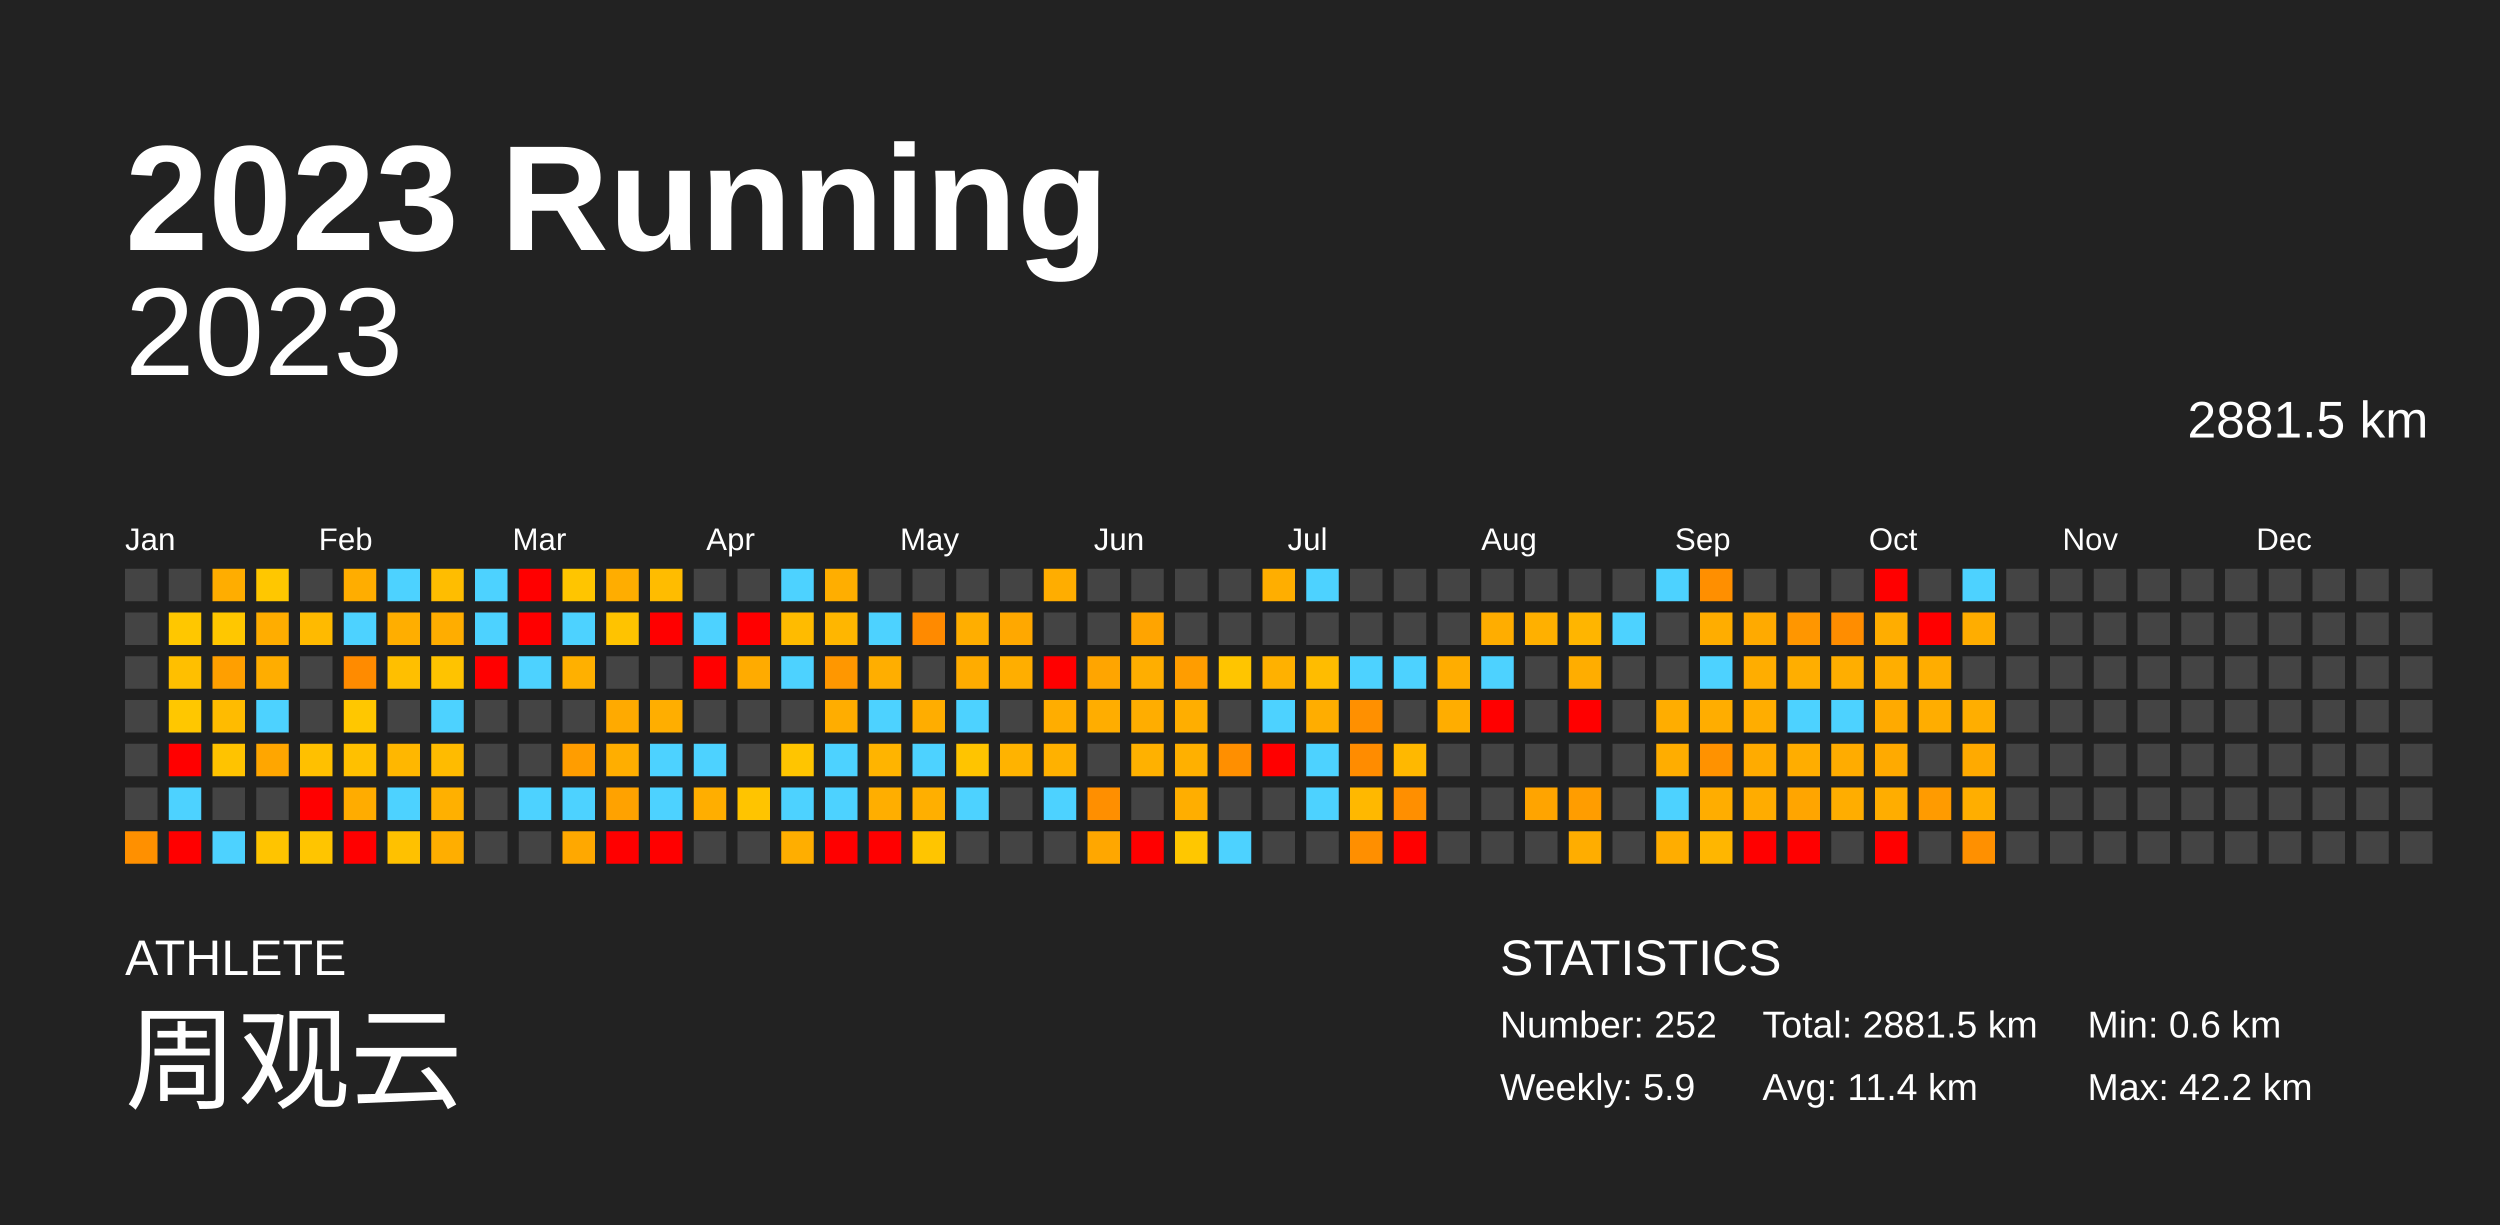
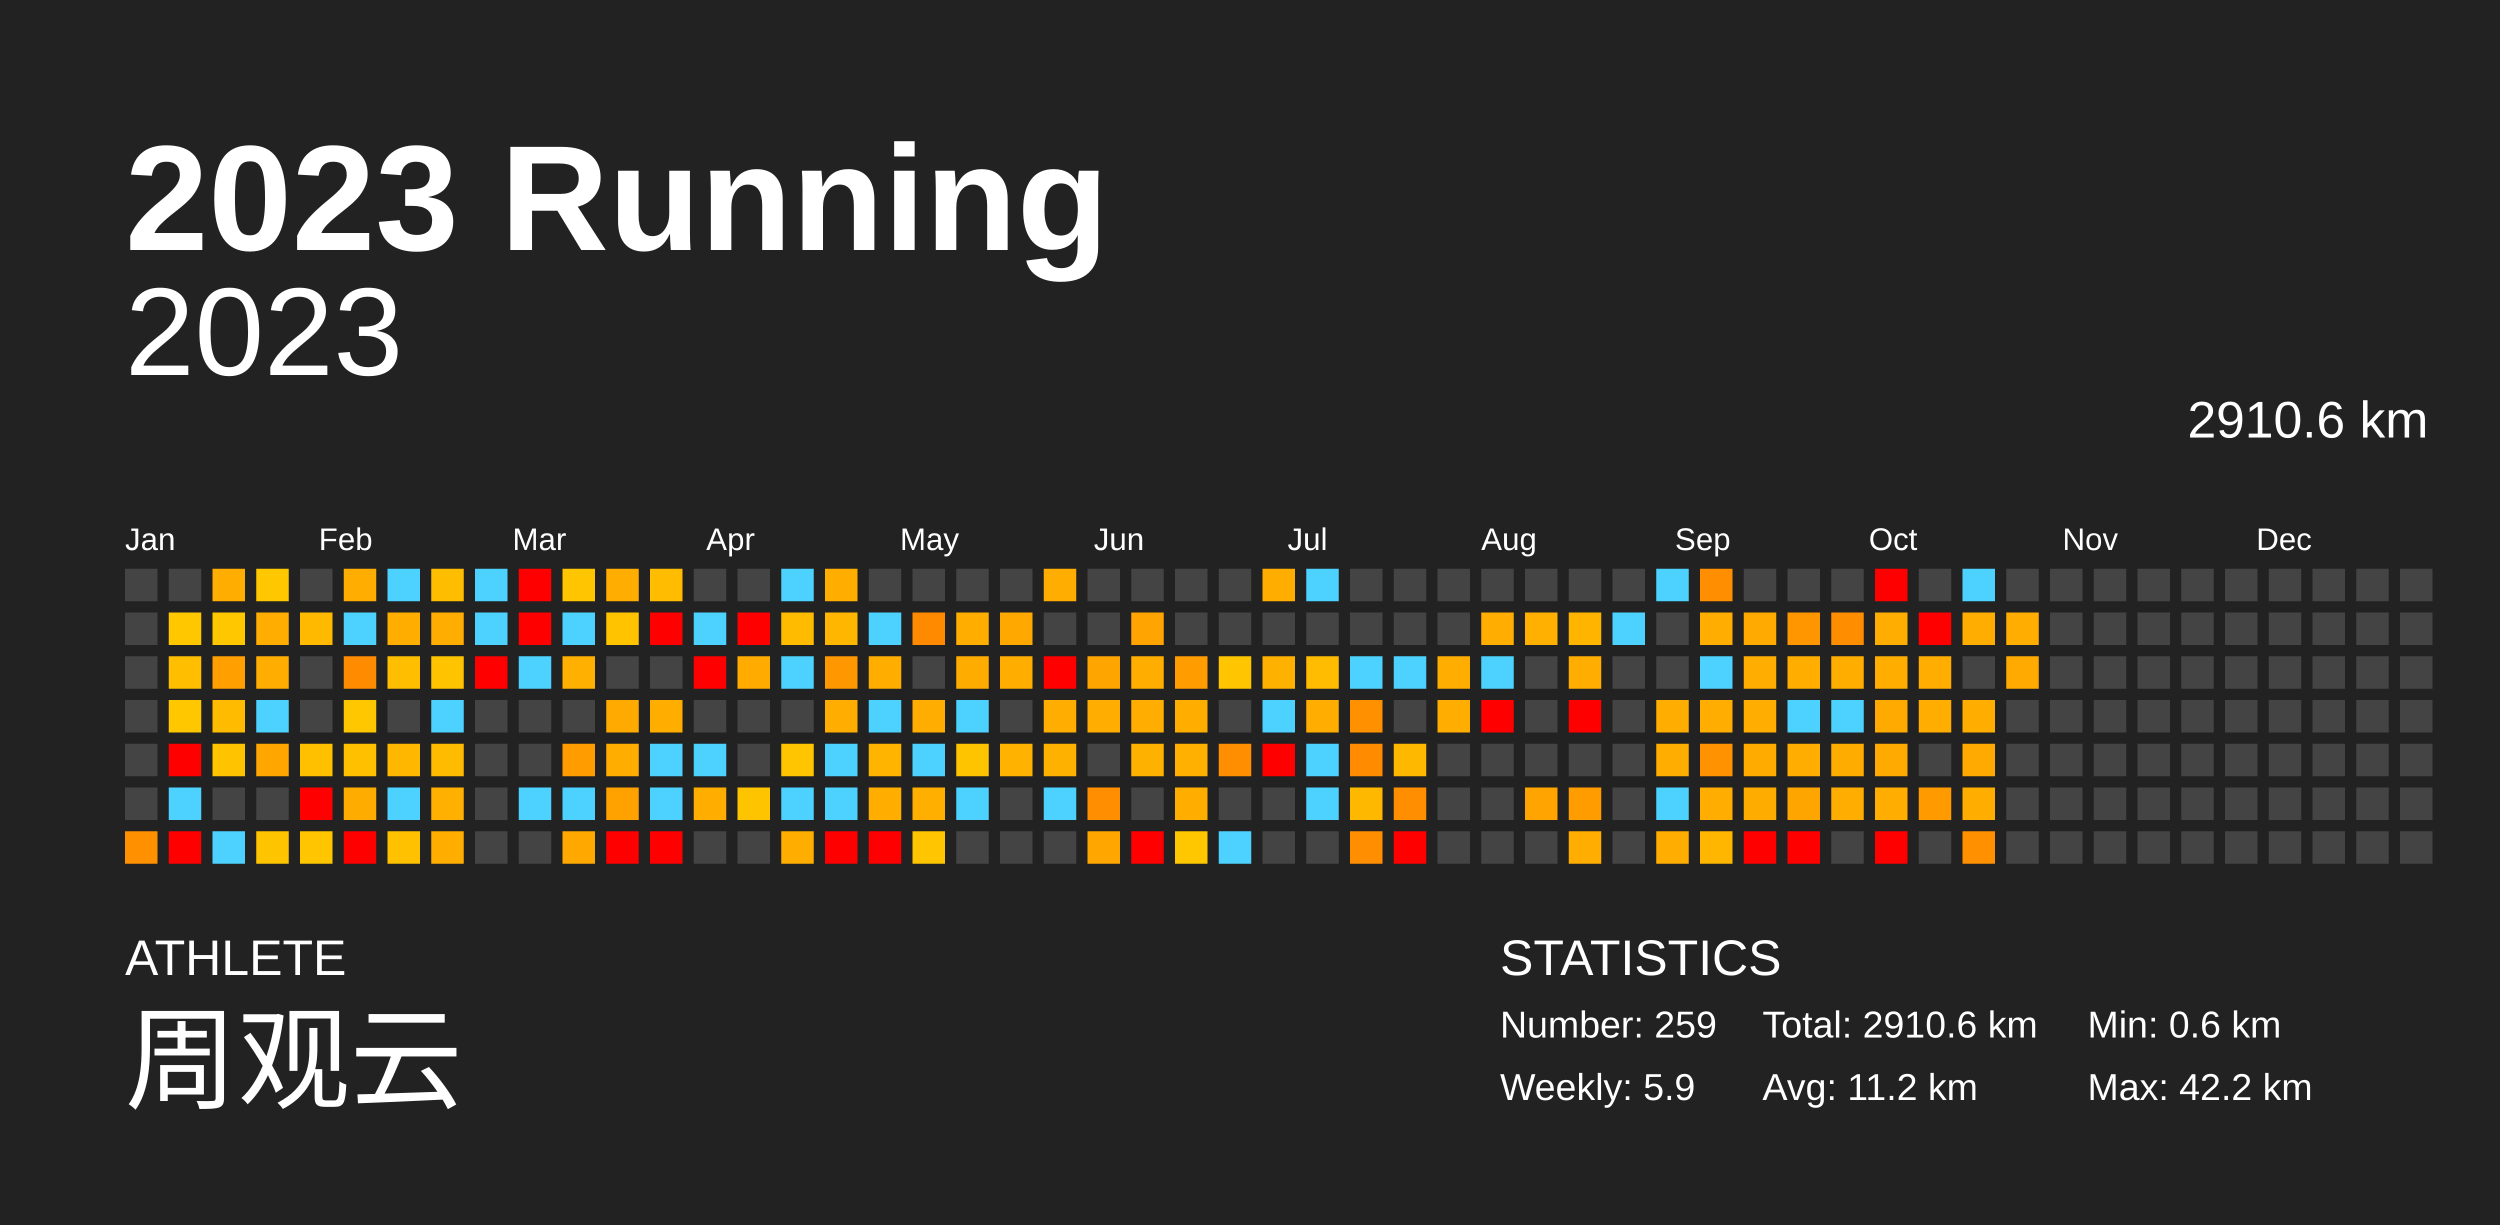
<svg xmlns="http://www.w3.org/2000/svg" baseProfile="full" height="98mm" version="1.1" viewBox="0,0,200,98" width="200mm">
  <defs />
  <rect fill="#222222" height="98" width="200" x="0" y="0" />
  <text fill="#FFFFFF" style="font-size:12px; font-family:Arial; font-weight:bold;" x="10" y="20">2023 Running</text>
  <text fill="#FFFFFF" style="font-size:4px; font-family:Arial" x="10" y="78">ATHLETE</text>
  <text fill="#FFFFFF" style="font-size:9px; font-family:Arial" x="10" y="88">周观云</text>
  <text fill="#FFFFFF" style="font-size:4px; font-family:Arial" x="120" y="78">STATISTICS</text>
-   <text fill="#FFFFFF" style="font-size:3px; font-family:Arial" x="120" y="83">Number: 252</text>
+   <text fill="#FFFFFF" style="font-size:3px; font-family:Arial" x="120" y="83">Number: 259</text>
  <text fill="#FFFFFF" style="font-size:3px; font-family:Arial" x="120" y="88">Weekly: 5.9</text>
-   <text fill="#FFFFFF" style="font-size:3px; font-family:Arial" x="141" y="83">Total: 2881.5 km</text>
-   <text fill="#FFFFFF" style="font-size:3px; font-family:Arial" x="141" y="88">Avg: 11.4 km</text>
+   <text fill="#FFFFFF" style="font-size:3px; font-family:Arial" x="141" y="83">Total: 2910.6 km</text>
+   <text fill="#FFFFFF" style="font-size:3px; font-family:Arial" x="141" y="88">Avg: 11.2 km</text>
  <text fill="#FFFFFF" style="font-size:3px; font-family:Arial" x="167" y="83">Min: 0.6 km</text>
  <text fill="#FFFFFF" style="font-size:3px; font-family:Arial" x="167" y="88">Max: 42.2 km</text>
  <text alignment-baseline="hanging" fill="#FFFFFF" style="font-size:10.0px; font-family:Arial;" x="10" y="30">2023</text>
-   <text alignment-baseline="hanging" fill="#FFFFFF" style="font-size:4.125px; font-family:Arial;" x="175" y="35">2881.5 km</text>
+   <text alignment-baseline="hanging" fill="#FFFFFF" style="font-size:4.125px; font-family:Arial;" x="175" y="35">2910.6 km</text>
  <text fill="#FFFFFF" style="font-size:2.5px; font-family:Arial" x="10.0" y="44">Jan</text>
  <text fill="#FFFFFF" style="font-size:2.5px; font-family:Arial" x="25.5" y="44">Feb</text>
  <text fill="#FFFFFF" style="font-size:2.5px; font-family:Arial" x="41.0" y="44">Mar</text>
  <text fill="#FFFFFF" style="font-size:2.5px; font-family:Arial" x="56.5" y="44">Apr</text>
  <text fill="#FFFFFF" style="font-size:2.5px; font-family:Arial" x="72.0" y="44">May</text>
  <text fill="#FFFFFF" style="font-size:2.5px; font-family:Arial" x="87.5" y="44">Jun</text>
  <text fill="#FFFFFF" style="font-size:2.5px; font-family:Arial" x="103.0" y="44">Jul</text>
  <text fill="#FFFFFF" style="font-size:2.5px; font-family:Arial" x="118.5" y="44">Aug</text>
  <text fill="#FFFFFF" style="font-size:2.5px; font-family:Arial" x="134.0" y="44">Sep</text>
  <text fill="#FFFFFF" style="font-size:2.5px; font-family:Arial" x="149.5" y="44">Oct</text>
  <text fill="#FFFFFF" style="font-size:2.5px; font-family:Arial" x="165.0" y="44">Nov</text>
  <text fill="#FFFFFF" style="font-size:2.5px; font-family:Arial" x="180.5" y="44">Dec</text>
  <rect fill="#444444" height="2.6" width="2.6" x="10.0" y="45.5" />
  <rect fill="#444444" height="2.6" width="2.6" x="10.0" y="49.0" />
  <rect fill="#444444" height="2.6" width="2.6" x="10.0" y="52.5" />
  <rect fill="#444444" height="2.6" width="2.6" x="10.0" y="56.0" />
  <rect fill="#444444" height="2.6" width="2.6" x="10.0" y="59.5" />
  <rect fill="#444444" height="2.6" width="2.6" x="10.0" y="63.0" />
  <rect fill="#ff9000" height="2.6" width="2.6" x="10.0" y="66.5" />
  <rect fill="#444444" height="2.6" width="2.6" x="13.5" y="45.5" />
  <rect fill="#ffc700" height="2.6" width="2.6" x="13.5" y="49.0" />
  <rect fill="#ffbf00" height="2.6" width="2.6" x="13.5" y="52.5" />
  <rect fill="#ffc700" height="2.6" width="2.6" x="13.5" y="56.0" />
  <rect fill="red" height="2.6" width="2.6" x="13.5" y="59.5" />
  <rect fill="#4dd2ff" height="2.6" width="2.6" x="13.5" y="63.0" />
  <rect fill="red" height="2.6" width="2.6" x="13.5" y="66.5" />
  <rect fill="#ffad00" height="2.6" width="2.6" x="17.0" y="45.5" />
  <rect fill="#ffc700" height="2.6" width="2.6" x="17.0" y="49.0" />
  <rect fill="#ff9f00" height="2.6" width="2.6" x="17.0" y="52.5" />
  <rect fill="#ffbb00" height="2.6" width="2.6" x="17.0" y="56.0" />
  <rect fill="#ffc300" height="2.6" width="2.6" x="17.0" y="59.5" />
  <rect fill="#444444" height="2.6" width="2.6" x="17.0" y="63.0" />
  <rect fill="#4dd2ff" height="2.6" width="2.6" x="17.0" y="66.5" />
  <rect fill="#ffc700" height="2.6" width="2.6" x="20.5" y="45.5" />
  <rect fill="#ffad00" height="2.6" width="2.6" x="20.5" y="49.0" />
  <rect fill="#ffad00" height="2.6" width="2.6" x="20.5" y="52.5" />
  <rect fill="#4dd2ff" height="2.6" width="2.6" x="20.5" y="56.0" />
  <rect fill="#ffa600" height="2.6" width="2.6" x="20.5" y="59.5" />
  <rect fill="#444444" height="2.6" width="2.6" x="20.5" y="63.0" />
  <rect fill="#ffc400" height="2.6" width="2.6" x="20.5" y="66.5" />
  <rect fill="#444444" height="2.6" width="2.6" x="24.0" y="45.5" />
  <rect fill="#ffba00" height="2.6" width="2.6" x="24.0" y="49.0" />
  <rect fill="#444444" height="2.6" width="2.6" x="24.0" y="52.5" />
  <rect fill="#444444" height="2.6" width="2.6" x="24.0" y="56.0" />
  <rect fill="#ffc000" height="2.6" width="2.6" x="24.0" y="59.5" />
  <rect fill="red" height="2.6" width="2.6" x="24.0" y="63.0" />
  <rect fill="#ffc500" height="2.6" width="2.6" x="24.0" y="66.5" />
  <rect fill="#ffad00" height="2.6" width="2.6" x="27.5" y="45.5" />
  <rect fill="#4dd2ff" height="2.6" width="2.6" x="27.5" y="49.0" />
  <rect fill="#ff8b00" height="2.6" width="2.6" x="27.5" y="52.5" />
  <rect fill="#ffc700" height="2.6" width="2.6" x="27.5" y="56.0" />
  <rect fill="#ffc000" height="2.6" width="2.6" x="27.5" y="59.5" />
  <rect fill="#ffac00" height="2.6" width="2.6" x="27.5" y="63.0" />
  <rect fill="red" height="2.6" width="2.6" x="27.5" y="66.5" />
  <rect fill="#4dd2ff" height="2.6" width="2.6" x="31.0" y="45.5" />
  <rect fill="#ffae00" height="2.6" width="2.6" x="31.0" y="49.0" />
  <rect fill="#ffbf00" height="2.6" width="2.6" x="31.0" y="52.5" />
  <rect fill="#444444" height="2.6" width="2.6" x="31.0" y="56.0" />
  <rect fill="#ffb700" height="2.6" width="2.6" x="31.0" y="59.5" />
  <rect fill="#4dd2ff" height="2.6" width="2.6" x="31.0" y="63.0" />
  <rect fill="#ffc100" height="2.6" width="2.6" x="31.0" y="66.5" />
  <rect fill="#ffbd00" height="2.6" width="2.6" x="34.5" y="45.5" />
  <rect fill="#ffad00" height="2.6" width="2.6" x="34.5" y="49.0" />
  <rect fill="#ffc300" height="2.6" width="2.6" x="34.5" y="52.5" />
  <rect fill="#4dd2ff" height="2.6" width="2.6" x="34.5" y="56.0" />
  <rect fill="#ffbb00" height="2.6" width="2.6" x="34.5" y="59.5" />
  <rect fill="#ffb000" height="2.6" width="2.6" x="34.5" y="63.0" />
  <rect fill="#ffae00" height="2.6" width="2.6" x="34.5" y="66.5" />
  <rect fill="#4dd2ff" height="2.6" width="2.6" x="38.0" y="45.5" />
  <rect fill="#4dd2ff" height="2.6" width="2.6" x="38.0" y="49.0" />
  <rect fill="red" height="2.6" width="2.6" x="38.0" y="52.5" />
  <rect fill="#444444" height="2.6" width="2.6" x="38.0" y="56.0" />
  <rect fill="#444444" height="2.6" width="2.6" x="38.0" y="59.5" />
  <rect fill="#444444" height="2.6" width="2.6" x="38.0" y="63.0" />
  <rect fill="#444444" height="2.6" width="2.6" x="38.0" y="66.5" />
  <rect fill="red" height="2.6" width="2.6" x="41.5" y="45.5" />
  <rect fill="red" height="2.6" width="2.6" x="41.5" y="49.0" />
  <rect fill="#4dd2ff" height="2.6" width="2.6" x="41.5" y="52.5" />
  <rect fill="#444444" height="2.6" width="2.6" x="41.5" y="56.0" />
  <rect fill="#444444" height="2.6" width="2.6" x="41.5" y="59.5" />
  <rect fill="#4dd2ff" height="2.6" width="2.6" x="41.5" y="63.0" />
  <rect fill="#444444" height="2.6" width="2.6" x="41.5" y="66.5" />
  <rect fill="#ffc500" height="2.6" width="2.6" x="45.0" y="45.5" />
  <rect fill="#4dd2ff" height="2.6" width="2.6" x="45.0" y="49.0" />
  <rect fill="#ffb000" height="2.6" width="2.6" x="45.0" y="52.5" />
  <rect fill="#444444" height="2.6" width="2.6" x="45.0" y="56.0" />
  <rect fill="#ff9d00" height="2.6" width="2.6" x="45.0" y="59.5" />
  <rect fill="#4dd2ff" height="2.6" width="2.6" x="45.0" y="63.0" />
  <rect fill="#ffa800" height="2.6" width="2.6" x="45.0" y="66.5" />
  <rect fill="#ffad00" height="2.6" width="2.6" x="48.5" y="45.5" />
  <rect fill="#ffc300" height="2.6" width="2.6" x="48.5" y="49.0" />
  <rect fill="#444444" height="2.6" width="2.6" x="48.5" y="52.5" />
  <rect fill="#ffaa00" height="2.6" width="2.6" x="48.5" y="56.0" />
  <rect fill="#ffae00" height="2.6" width="2.6" x="48.5" y="59.5" />
  <rect fill="#ffa200" height="2.6" width="2.6" x="48.5" y="63.0" />
  <rect fill="red" height="2.6" width="2.6" x="48.5" y="66.5" />
  <rect fill="#ffbc00" height="2.6" width="2.6" x="52.0" y="45.5" />
  <rect fill="red" height="2.6" width="2.6" x="52.0" y="49.0" />
  <rect fill="#444444" height="2.6" width="2.6" x="52.0" y="52.5" />
  <rect fill="#ffae00" height="2.6" width="2.6" x="52.0" y="56.0" />
  <rect fill="#4dd2ff" height="2.6" width="2.6" x="52.0" y="59.5" />
  <rect fill="#4dd2ff" height="2.6" width="2.6" x="52.0" y="63.0" />
  <rect fill="red" height="2.6" width="2.6" x="52.0" y="66.5" />
  <rect fill="#444444" height="2.6" width="2.6" x="55.5" y="45.5" />
  <rect fill="#4dd2ff" height="2.6" width="2.6" x="55.5" y="49.0" />
  <rect fill="red" height="2.6" width="2.6" x="55.5" y="52.5" />
  <rect fill="#444444" height="2.6" width="2.6" x="55.5" y="56.0" />
  <rect fill="#4dd2ff" height="2.6" width="2.6" x="55.5" y="59.5" />
  <rect fill="#ffae00" height="2.6" width="2.6" x="55.5" y="63.0" />
  <rect fill="#444444" height="2.6" width="2.6" x="55.5" y="66.5" />
  <rect fill="#444444" height="2.6" width="2.6" x="59.0" y="45.5" />
  <rect fill="red" height="2.6" width="2.6" x="59.0" y="49.0" />
  <rect fill="#ffab00" height="2.6" width="2.6" x="59.0" y="52.5" />
  <rect fill="#444444" height="2.6" width="2.6" x="59.0" y="56.0" />
  <rect fill="#444444" height="2.6" width="2.6" x="59.0" y="59.5" />
  <rect fill="#ffc400" height="2.6" width="2.6" x="59.0" y="63.0" />
  <rect fill="#444444" height="2.6" width="2.6" x="59.0" y="66.5" />
  <rect fill="#4dd2ff" height="2.6" width="2.6" x="62.5" y="45.5" />
  <rect fill="#ffbb00" height="2.6" width="2.6" x="62.5" y="49.0" />
  <rect fill="#4dd2ff" height="2.6" width="2.6" x="62.5" y="52.5" />
  <rect fill="#444444" height="2.6" width="2.6" x="62.5" y="56.0" />
  <rect fill="#ffc500" height="2.6" width="2.6" x="62.5" y="59.5" />
  <rect fill="#4dd2ff" height="2.6" width="2.6" x="62.5" y="63.0" />
  <rect fill="#ffae00" height="2.6" width="2.6" x="62.5" y="66.5" />
  <rect fill="#ffae00" height="2.6" width="2.6" x="66.0" y="45.5" />
  <rect fill="#ffb600" height="2.6" width="2.6" x="66.0" y="49.0" />
  <rect fill="#ff9700" height="2.6" width="2.6" x="66.0" y="52.5" />
  <rect fill="#ffad00" height="2.6" width="2.6" x="66.0" y="56.0" />
  <rect fill="#4dd2ff" height="2.6" width="2.6" x="66.0" y="59.5" />
  <rect fill="#4dd2ff" height="2.6" width="2.6" x="66.0" y="63.0" />
  <rect fill="red" height="2.6" width="2.6" x="66.0" y="66.5" />
  <rect fill="#444444" height="2.6" width="2.6" x="69.5" y="45.5" />
  <rect fill="#4dd2ff" height="2.6" width="2.6" x="69.5" y="49.0" />
  <rect fill="#ffae00" height="2.6" width="2.6" x="69.5" y="52.5" />
  <rect fill="#4dd2ff" height="2.6" width="2.6" x="69.5" y="56.0" />
  <rect fill="#ffb400" height="2.6" width="2.6" x="69.5" y="59.5" />
  <rect fill="#ffae00" height="2.6" width="2.6" x="69.5" y="63.0" />
  <rect fill="red" height="2.6" width="2.6" x="69.5" y="66.5" />
  <rect fill="#444444" height="2.6" width="2.6" x="73.0" y="45.5" />
  <rect fill="#ff8a00" height="2.6" width="2.6" x="73.0" y="49.0" />
  <rect fill="#444444" height="2.6" width="2.6" x="73.0" y="52.5" />
  <rect fill="#ffad00" height="2.6" width="2.6" x="73.0" y="56.0" />
  <rect fill="#4dd2ff" height="2.6" width="2.6" x="73.0" y="59.5" />
  <rect fill="#ffaf00" height="2.6" width="2.6" x="73.0" y="63.0" />
  <rect fill="#ffc500" height="2.6" width="2.6" x="73.0" y="66.5" />
  <rect fill="#444444" height="2.6" width="2.6" x="76.5" y="45.5" />
  <rect fill="#ffae00" height="2.6" width="2.6" x="76.5" y="49.0" />
  <rect fill="#ffac00" height="2.6" width="2.6" x="76.5" y="52.5" />
  <rect fill="#4dd2ff" height="2.6" width="2.6" x="76.5" y="56.0" />
  <rect fill="#ffc400" height="2.6" width="2.6" x="76.5" y="59.5" />
  <rect fill="#4dd2ff" height="2.6" width="2.6" x="76.5" y="63.0" />
  <rect fill="#444444" height="2.6" width="2.6" x="76.5" y="66.5" />
  <rect fill="#444444" height="2.6" width="2.6" x="80.0" y="45.5" />
  <rect fill="#ffa800" height="2.6" width="2.6" x="80.0" y="49.0" />
  <rect fill="#ffae00" height="2.6" width="2.6" x="80.0" y="52.5" />
  <rect fill="#444444" height="2.6" width="2.6" x="80.0" y="56.0" />
  <rect fill="#ffb300" height="2.6" width="2.6" x="80.0" y="59.5" />
  <rect fill="#444444" height="2.6" width="2.6" x="80.0" y="63.0" />
  <rect fill="#444444" height="2.6" width="2.6" x="80.0" y="66.5" />
  <rect fill="#ffad00" height="2.6" width="2.6" x="83.5" y="45.5" />
  <rect fill="#444444" height="2.6" width="2.6" x="83.5" y="49.0" />
  <rect fill="red" height="2.6" width="2.6" x="83.5" y="52.5" />
  <rect fill="#ffad00" height="2.6" width="2.6" x="83.5" y="56.0" />
  <rect fill="#ffb100" height="2.6" width="2.6" x="83.5" y="59.5" />
  <rect fill="#4dd2ff" height="2.6" width="2.6" x="83.5" y="63.0" />
  <rect fill="#444444" height="2.6" width="2.6" x="83.5" y="66.5" />
  <rect fill="#444444" height="2.6" width="2.6" x="87.0" y="45.5" />
  <rect fill="#444444" height="2.6" width="2.6" x="87.0" y="49.0" />
  <rect fill="#ffa500" height="2.6" width="2.6" x="87.0" y="52.5" />
  <rect fill="#ffad00" height="2.6" width="2.6" x="87.0" y="56.0" />
  <rect fill="#444444" height="2.6" width="2.6" x="87.0" y="59.5" />
  <rect fill="#ff8f00" height="2.6" width="2.6" x="87.0" y="63.0" />
  <rect fill="#ffa700" height="2.6" width="2.6" x="87.0" y="66.5" />
  <rect fill="#444444" height="2.6" width="2.6" x="90.5" y="45.5" />
  <rect fill="#ffa400" height="2.6" width="2.6" x="90.5" y="49.0" />
  <rect fill="#ffae00" height="2.6" width="2.6" x="90.5" y="52.5" />
  <rect fill="#ffad00" height="2.6" width="2.6" x="90.5" y="56.0" />
  <rect fill="#ffb100" height="2.6" width="2.6" x="90.5" y="59.5" />
  <rect fill="#444444" height="2.6" width="2.6" x="90.5" y="63.0" />
  <rect fill="red" height="2.6" width="2.6" x="90.5" y="66.5" />
  <rect fill="#444444" height="2.6" width="2.6" x="94.0" y="45.5" />
  <rect fill="#444444" height="2.6" width="2.6" x="94.0" y="49.0" />
  <rect fill="#ff9d00" height="2.6" width="2.6" x="94.0" y="52.5" />
  <rect fill="#ffae00" height="2.6" width="2.6" x="94.0" y="56.0" />
  <rect fill="#ffb000" height="2.6" width="2.6" x="94.0" y="59.5" />
  <rect fill="#ffae00" height="2.6" width="2.6" x="94.0" y="63.0" />
  <rect fill="#ffc700" height="2.6" width="2.6" x="94.0" y="66.5" />
  <rect fill="#444444" height="2.6" width="2.6" x="97.5" y="45.5" />
  <rect fill="#444444" height="2.6" width="2.6" x="97.5" y="49.0" />
  <rect fill="#ffc500" height="2.6" width="2.6" x="97.5" y="52.5" />
  <rect fill="#444444" height="2.6" width="2.6" x="97.5" y="56.0" />
  <rect fill="#ff8f00" height="2.6" width="2.6" x="97.5" y="59.5" />
  <rect fill="#444444" height="2.6" width="2.6" x="97.5" y="63.0" />
  <rect fill="#4dd2ff" height="2.6" width="2.6" x="97.5" y="66.5" />
  <rect fill="#ffae00" height="2.6" width="2.6" x="101.0" y="45.5" />
  <rect fill="#444444" height="2.6" width="2.6" x="101.0" y="49.0" />
  <rect fill="#ffb100" height="2.6" width="2.6" x="101.0" y="52.5" />
  <rect fill="#4dd2ff" height="2.6" width="2.6" x="101.0" y="56.0" />
  <rect fill="red" height="2.6" width="2.6" x="101.0" y="59.5" />
  <rect fill="#444444" height="2.6" width="2.6" x="101.0" y="63.0" />
  <rect fill="#444444" height="2.6" width="2.6" x="101.0" y="66.5" />
  <rect fill="#4dd2ff" height="2.6" width="2.6" x="104.5" y="45.5" />
  <rect fill="#444444" height="2.6" width="2.6" x="104.5" y="49.0" />
  <rect fill="#ffbc00" height="2.6" width="2.6" x="104.5" y="52.5" />
  <rect fill="#ffad00" height="2.6" width="2.6" x="104.5" y="56.0" />
  <rect fill="#4dd2ff" height="2.6" width="2.6" x="104.5" y="59.5" />
  <rect fill="#4dd2ff" height="2.6" width="2.6" x="104.5" y="63.0" />
  <rect fill="#444444" height="2.6" width="2.6" x="104.5" y="66.5" />
  <rect fill="#444444" height="2.6" width="2.6" x="108.0" y="45.5" />
  <rect fill="#444444" height="2.6" width="2.6" x="108.0" y="49.0" />
  <rect fill="#4dd2ff" height="2.6" width="2.6" x="108.0" y="52.5" />
  <rect fill="#ff9000" height="2.6" width="2.6" x="108.0" y="56.0" />
  <rect fill="#ff8c00" height="2.6" width="2.6" x="108.0" y="59.5" />
  <rect fill="#ffb800" height="2.6" width="2.6" x="108.0" y="63.0" />
  <rect fill="#ff8f00" height="2.6" width="2.6" x="108.0" y="66.5" />
  <rect fill="#444444" height="2.6" width="2.6" x="111.5" y="45.5" />
  <rect fill="#444444" height="2.6" width="2.6" x="111.5" y="49.0" />
  <rect fill="#4dd2ff" height="2.6" width="2.6" x="111.5" y="52.5" />
  <rect fill="#444444" height="2.6" width="2.6" x="111.5" y="56.0" />
  <rect fill="#ffb800" height="2.6" width="2.6" x="111.5" y="59.5" />
  <rect fill="#ff8f00" height="2.6" width="2.6" x="111.5" y="63.0" />
  <rect fill="red" height="2.6" width="2.6" x="111.5" y="66.5" />
  <rect fill="#444444" height="2.6" width="2.6" x="115.0" y="45.5" />
  <rect fill="#444444" height="2.6" width="2.6" x="115.0" y="49.0" />
  <rect fill="#ffad00" height="2.6" width="2.6" x="115.0" y="52.5" />
  <rect fill="#ffad00" height="2.6" width="2.6" x="115.0" y="56.0" />
  <rect fill="#444444" height="2.6" width="2.6" x="115.0" y="59.5" />
  <rect fill="#444444" height="2.6" width="2.6" x="115.0" y="63.0" />
  <rect fill="#444444" height="2.6" width="2.6" x="115.0" y="66.5" />
  <rect fill="#444444" height="2.6" width="2.6" x="118.5" y="45.5" />
  <rect fill="#ffad00" height="2.6" width="2.6" x="118.5" y="49.0" />
  <rect fill="#4dd2ff" height="2.6" width="2.6" x="118.5" y="52.5" />
  <rect fill="red" height="2.6" width="2.6" x="118.5" y="56.0" />
  <rect fill="#444444" height="2.6" width="2.6" x="118.5" y="59.5" />
  <rect fill="#444444" height="2.6" width="2.6" x="118.5" y="63.0" />
  <rect fill="#444444" height="2.6" width="2.6" x="118.5" y="66.5" />
  <rect fill="#444444" height="2.6" width="2.6" x="122.0" y="45.5" />
  <rect fill="#ffb000" height="2.6" width="2.6" x="122.0" y="49.0" />
  <rect fill="#444444" height="2.6" width="2.6" x="122.0" y="52.5" />
  <rect fill="#444444" height="2.6" width="2.6" x="122.0" y="56.0" />
  <rect fill="#444444" height="2.6" width="2.6" x="122.0" y="59.5" />
  <rect fill="#ffa400" height="2.6" width="2.6" x="122.0" y="63.0" />
  <rect fill="#444444" height="2.6" width="2.6" x="122.0" y="66.5" />
  <rect fill="#444444" height="2.6" width="2.6" x="125.5" y="45.5" />
  <rect fill="#ffb500" height="2.6" width="2.6" x="125.5" y="49.0" />
  <rect fill="#ffad00" height="2.6" width="2.6" x="125.5" y="52.5" />
  <rect fill="red" height="2.6" width="2.6" x="125.5" y="56.0" />
  <rect fill="#444444" height="2.6" width="2.6" x="125.5" y="59.5" />
  <rect fill="#ff9d00" height="2.6" width="2.6" x="125.5" y="63.0" />
  <rect fill="#ffad00" height="2.6" width="2.6" x="125.5" y="66.5" />
  <rect fill="#444444" height="2.6" width="2.6" x="129.0" y="45.5" />
  <rect fill="#4dd2ff" height="2.6" width="2.6" x="129.0" y="49.0" />
  <rect fill="#444444" height="2.6" width="2.6" x="129.0" y="52.5" />
  <rect fill="#444444" height="2.6" width="2.6" x="129.0" y="56.0" />
  <rect fill="#444444" height="2.6" width="2.6" x="129.0" y="59.5" />
  <rect fill="#444444" height="2.6" width="2.6" x="129.0" y="63.0" />
  <rect fill="#444444" height="2.6" width="2.6" x="129.0" y="66.5" />
  <rect fill="#4dd2ff" height="2.6" width="2.6" x="132.5" y="45.5" />
  <rect fill="#444444" height="2.6" width="2.6" x="132.5" y="49.0" />
  <rect fill="#444444" height="2.6" width="2.6" x="132.5" y="52.5" />
  <rect fill="#ffad00" height="2.6" width="2.6" x="132.5" y="56.0" />
  <rect fill="#ffad00" height="2.6" width="2.6" x="132.5" y="59.5" />
  <rect fill="#4dd2ff" height="2.6" width="2.6" x="132.5" y="63.0" />
  <rect fill="#ffad00" height="2.6" width="2.6" x="132.5" y="66.5" />
  <rect fill="#ff8f00" height="2.6" width="2.6" x="136.0" y="45.5" />
  <rect fill="#ffad00" height="2.6" width="2.6" x="136.0" y="49.0" />
  <rect fill="#4dd2ff" height="2.6" width="2.6" x="136.0" y="52.5" />
  <rect fill="#ffad00" height="2.6" width="2.6" x="136.0" y="56.0" />
  <rect fill="#ff9200" height="2.6" width="2.6" x="136.0" y="59.5" />
  <rect fill="#ffad00" height="2.6" width="2.6" x="136.0" y="63.0" />
  <rect fill="#ffb600" height="2.6" width="2.6" x="136.0" y="66.5" />
  <rect fill="#444444" height="2.6" width="2.6" x="139.5" y="45.5" />
  <rect fill="#ffaa00" height="2.6" width="2.6" x="139.5" y="49.0" />
  <rect fill="#ffad00" height="2.6" width="2.6" x="139.5" y="52.5" />
  <rect fill="#ffad00" height="2.6" width="2.6" x="139.5" y="56.0" />
  <rect fill="#ffab00" height="2.6" width="2.6" x="139.5" y="59.5" />
  <rect fill="#ffac00" height="2.6" width="2.6" x="139.5" y="63.0" />
  <rect fill="red" height="2.6" width="2.6" x="139.5" y="66.5" />
  <rect fill="#444444" height="2.6" width="2.6" x="143.0" y="45.5" />
  <rect fill="#ff9600" height="2.6" width="2.6" x="143.0" y="49.0" />
  <rect fill="#ffae00" height="2.6" width="2.6" x="143.0" y="52.5" />
  <rect fill="#4dd2ff" height="2.6" width="2.6" x="143.0" y="56.0" />
  <rect fill="#ffad00" height="2.6" width="2.6" x="143.0" y="59.5" />
  <rect fill="#ffa500" height="2.6" width="2.6" x="143.0" y="63.0" />
  <rect fill="red" height="2.6" width="2.6" x="143.0" y="66.5" />
  <rect fill="#444444" height="2.6" width="2.6" x="146.5" y="45.5" />
  <rect fill="#ff8d00" height="2.6" width="2.6" x="146.5" y="49.0" />
  <rect fill="#ffae00" height="2.6" width="2.6" x="146.5" y="52.5" />
  <rect fill="#4dd2ff" height="2.6" width="2.6" x="146.5" y="56.0" />
  <rect fill="#ffac00" height="2.6" width="2.6" x="146.5" y="59.5" />
  <rect fill="#ffad00" height="2.6" width="2.6" x="146.5" y="63.0" />
  <rect fill="#444444" height="2.6" width="2.6" x="146.5" y="66.5" />
  <rect fill="red" height="2.6" width="2.6" x="150.0" y="45.5" />
  <rect fill="#ffad00" height="2.6" width="2.6" x="150.0" y="49.0" />
  <rect fill="#ffae00" height="2.6" width="2.6" x="150.0" y="52.5" />
  <rect fill="#ffaa00" height="2.6" width="2.6" x="150.0" y="56.0" />
  <rect fill="#ffaa00" height="2.6" width="2.6" x="150.0" y="59.5" />
  <rect fill="#ffad00" height="2.6" width="2.6" x="150.0" y="63.0" />
  <rect fill="red" height="2.6" width="2.6" x="150.0" y="66.5" />
  <rect fill="#444444" height="2.6" width="2.6" x="153.5" y="45.5" />
  <rect fill="red" height="2.6" width="2.6" x="153.5" y="49.0" />
  <rect fill="#ffad00" height="2.6" width="2.6" x="153.5" y="52.5" />
  <rect fill="#ffad00" height="2.6" width="2.6" x="153.5" y="56.0" />
  <rect fill="#444444" height="2.6" width="2.6" x="153.5" y="59.5" />
  <rect fill="#ff9b00" height="2.6" width="2.6" x="153.5" y="63.0" />
  <rect fill="#444444" height="2.6" width="2.6" x="153.5" y="66.5" />
  <rect fill="#4dd2ff" height="2.6" width="2.6" x="157.0" y="45.5" />
  <rect fill="#ffad00" height="2.6" width="2.6" x="157.0" y="49.0" />
  <rect fill="#444444" height="2.6" width="2.6" x="157.0" y="52.5" />
  <rect fill="#ffae00" height="2.6" width="2.6" x="157.0" y="56.0" />
  <rect fill="#ffaa00" height="2.6" width="2.6" x="157.0" y="59.5" />
  <rect fill="#ffae00" height="2.6" width="2.6" x="157.0" y="63.0" />
  <rect fill="#ff9000" height="2.6" width="2.6" x="157.0" y="66.5" />
  <rect fill="#444444" height="2.6" width="2.6" x="160.5" y="45.5" />
-   <rect fill="#444444" height="2.6" width="2.6" x="160.5" y="49.0" />
-   <rect fill="#444444" height="2.6" width="2.6" x="160.5" y="52.5" />
+   <rect fill="#ffad00" height="2.6" width="2.6" x="160.5" y="49.0" />
+   <rect fill="#ffaa00" height="2.6" width="2.6" x="160.5" y="52.5" />
  <rect fill="#444444" height="2.6" width="2.6" x="160.5" y="56.0" />
  <rect fill="#444444" height="2.6" width="2.6" x="160.5" y="59.5" />
  <rect fill="#444444" height="2.6" width="2.6" x="160.5" y="63.0" />
  <rect fill="#444444" height="2.6" width="2.6" x="160.5" y="66.5" />
  <rect fill="#444444" height="2.6" width="2.6" x="164.0" y="45.5" />
  <rect fill="#444444" height="2.6" width="2.6" x="164.0" y="49.0" />
  <rect fill="#444444" height="2.6" width="2.6" x="164.0" y="52.5" />
  <rect fill="#444444" height="2.6" width="2.6" x="164.0" y="56.0" />
  <rect fill="#444444" height="2.6" width="2.6" x="164.0" y="59.5" />
  <rect fill="#444444" height="2.6" width="2.6" x="164.0" y="63.0" />
  <rect fill="#444444" height="2.6" width="2.6" x="164.0" y="66.5" />
  <rect fill="#444444" height="2.6" width="2.6" x="167.5" y="45.5" />
  <rect fill="#444444" height="2.6" width="2.6" x="167.5" y="49.0" />
  <rect fill="#444444" height="2.6" width="2.6" x="167.5" y="52.5" />
  <rect fill="#444444" height="2.6" width="2.6" x="167.5" y="56.0" />
  <rect fill="#444444" height="2.6" width="2.6" x="167.5" y="59.5" />
  <rect fill="#444444" height="2.6" width="2.6" x="167.5" y="63.0" />
  <rect fill="#444444" height="2.6" width="2.6" x="167.5" y="66.5" />
  <rect fill="#444444" height="2.6" width="2.6" x="171.0" y="45.5" />
  <rect fill="#444444" height="2.6" width="2.6" x="171.0" y="49.0" />
  <rect fill="#444444" height="2.6" width="2.6" x="171.0" y="52.5" />
  <rect fill="#444444" height="2.6" width="2.6" x="171.0" y="56.0" />
  <rect fill="#444444" height="2.6" width="2.6" x="171.0" y="59.5" />
  <rect fill="#444444" height="2.6" width="2.6" x="171.0" y="63.0" />
  <rect fill="#444444" height="2.6" width="2.6" x="171.0" y="66.5" />
  <rect fill="#444444" height="2.6" width="2.6" x="174.5" y="45.5" />
  <rect fill="#444444" height="2.6" width="2.6" x="174.5" y="49.0" />
  <rect fill="#444444" height="2.6" width="2.6" x="174.5" y="52.5" />
  <rect fill="#444444" height="2.6" width="2.6" x="174.5" y="56.0" />
  <rect fill="#444444" height="2.6" width="2.6" x="174.5" y="59.5" />
  <rect fill="#444444" height="2.6" width="2.6" x="174.5" y="63.0" />
  <rect fill="#444444" height="2.6" width="2.6" x="174.5" y="66.5" />
  <rect fill="#444444" height="2.6" width="2.6" x="178.0" y="45.5" />
  <rect fill="#444444" height="2.6" width="2.6" x="178.0" y="49.0" />
  <rect fill="#444444" height="2.6" width="2.6" x="178.0" y="52.5" />
  <rect fill="#444444" height="2.6" width="2.6" x="178.0" y="56.0" />
  <rect fill="#444444" height="2.6" width="2.6" x="178.0" y="59.5" />
  <rect fill="#444444" height="2.6" width="2.6" x="178.0" y="63.0" />
  <rect fill="#444444" height="2.6" width="2.6" x="178.0" y="66.5" />
  <rect fill="#444444" height="2.6" width="2.6" x="181.5" y="45.5" />
  <rect fill="#444444" height="2.6" width="2.6" x="181.5" y="49.0" />
  <rect fill="#444444" height="2.6" width="2.6" x="181.5" y="52.5" />
  <rect fill="#444444" height="2.6" width="2.6" x="181.5" y="56.0" />
  <rect fill="#444444" height="2.6" width="2.6" x="181.5" y="59.5" />
  <rect fill="#444444" height="2.6" width="2.6" x="181.5" y="63.0" />
  <rect fill="#444444" height="2.6" width="2.6" x="181.5" y="66.5" />
  <rect fill="#444444" height="2.6" width="2.6" x="185.0" y="45.5" />
  <rect fill="#444444" height="2.6" width="2.6" x="185.0" y="49.0" />
  <rect fill="#444444" height="2.6" width="2.6" x="185.0" y="52.5" />
  <rect fill="#444444" height="2.6" width="2.6" x="185.0" y="56.0" />
  <rect fill="#444444" height="2.6" width="2.6" x="185.0" y="59.5" />
  <rect fill="#444444" height="2.6" width="2.6" x="185.0" y="63.0" />
  <rect fill="#444444" height="2.6" width="2.6" x="185.0" y="66.5" />
  <rect fill="#444444" height="2.6" width="2.6" x="188.5" y="45.5" />
  <rect fill="#444444" height="2.6" width="2.6" x="188.5" y="49.0" />
  <rect fill="#444444" height="2.6" width="2.6" x="188.5" y="52.5" />
  <rect fill="#444444" height="2.6" width="2.6" x="188.5" y="56.0" />
  <rect fill="#444444" height="2.6" width="2.6" x="188.5" y="59.5" />
  <rect fill="#444444" height="2.6" width="2.6" x="188.5" y="63.0" />
  <rect fill="#444444" height="2.6" width="2.6" x="188.5" y="66.5" />
  <rect fill="#444444" height="2.6" width="2.6" x="192.0" y="45.5" />
  <rect fill="#444444" height="2.6" width="2.6" x="192.0" y="49.0" />
  <rect fill="#444444" height="2.6" width="2.6" x="192.0" y="52.5" />
  <rect fill="#444444" height="2.6" width="2.6" x="192.0" y="56.0" />
  <rect fill="#444444" height="2.6" width="2.6" x="192.0" y="59.5" />
  <rect fill="#444444" height="2.6" width="2.6" x="192.0" y="63.0" />
  <rect fill="#444444" height="2.6" width="2.6" x="192.0" y="66.5" />
</svg>
